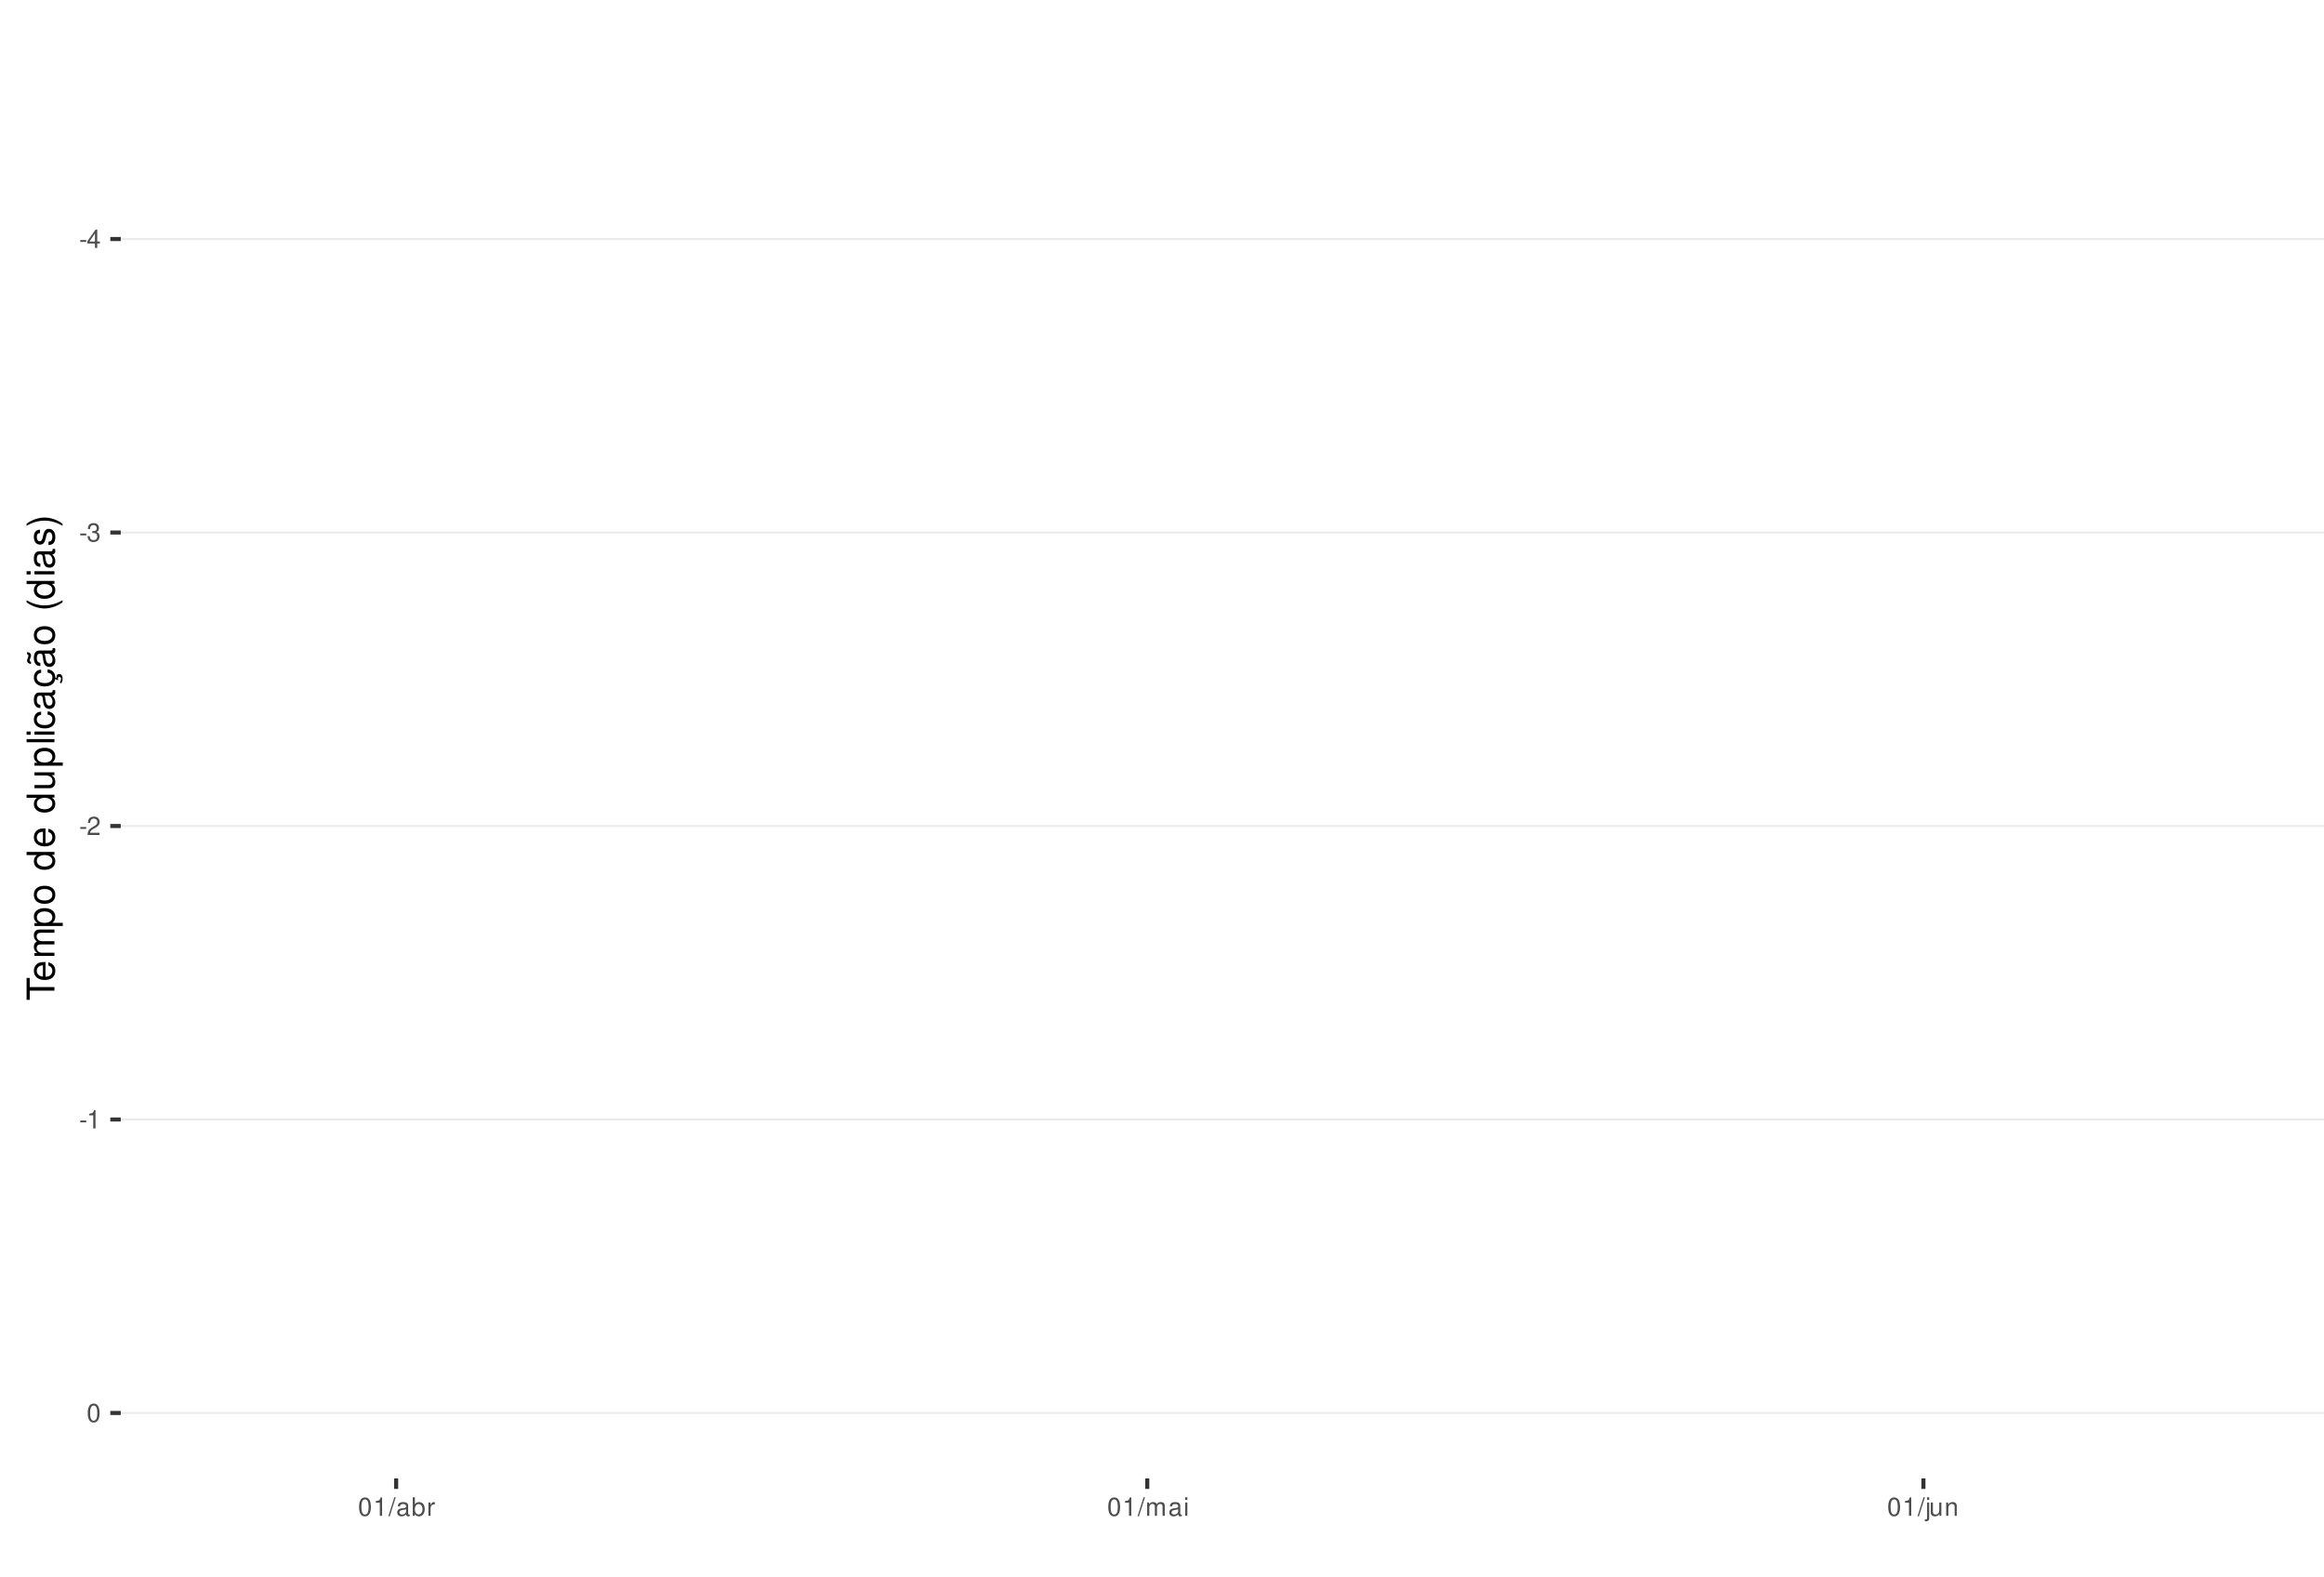
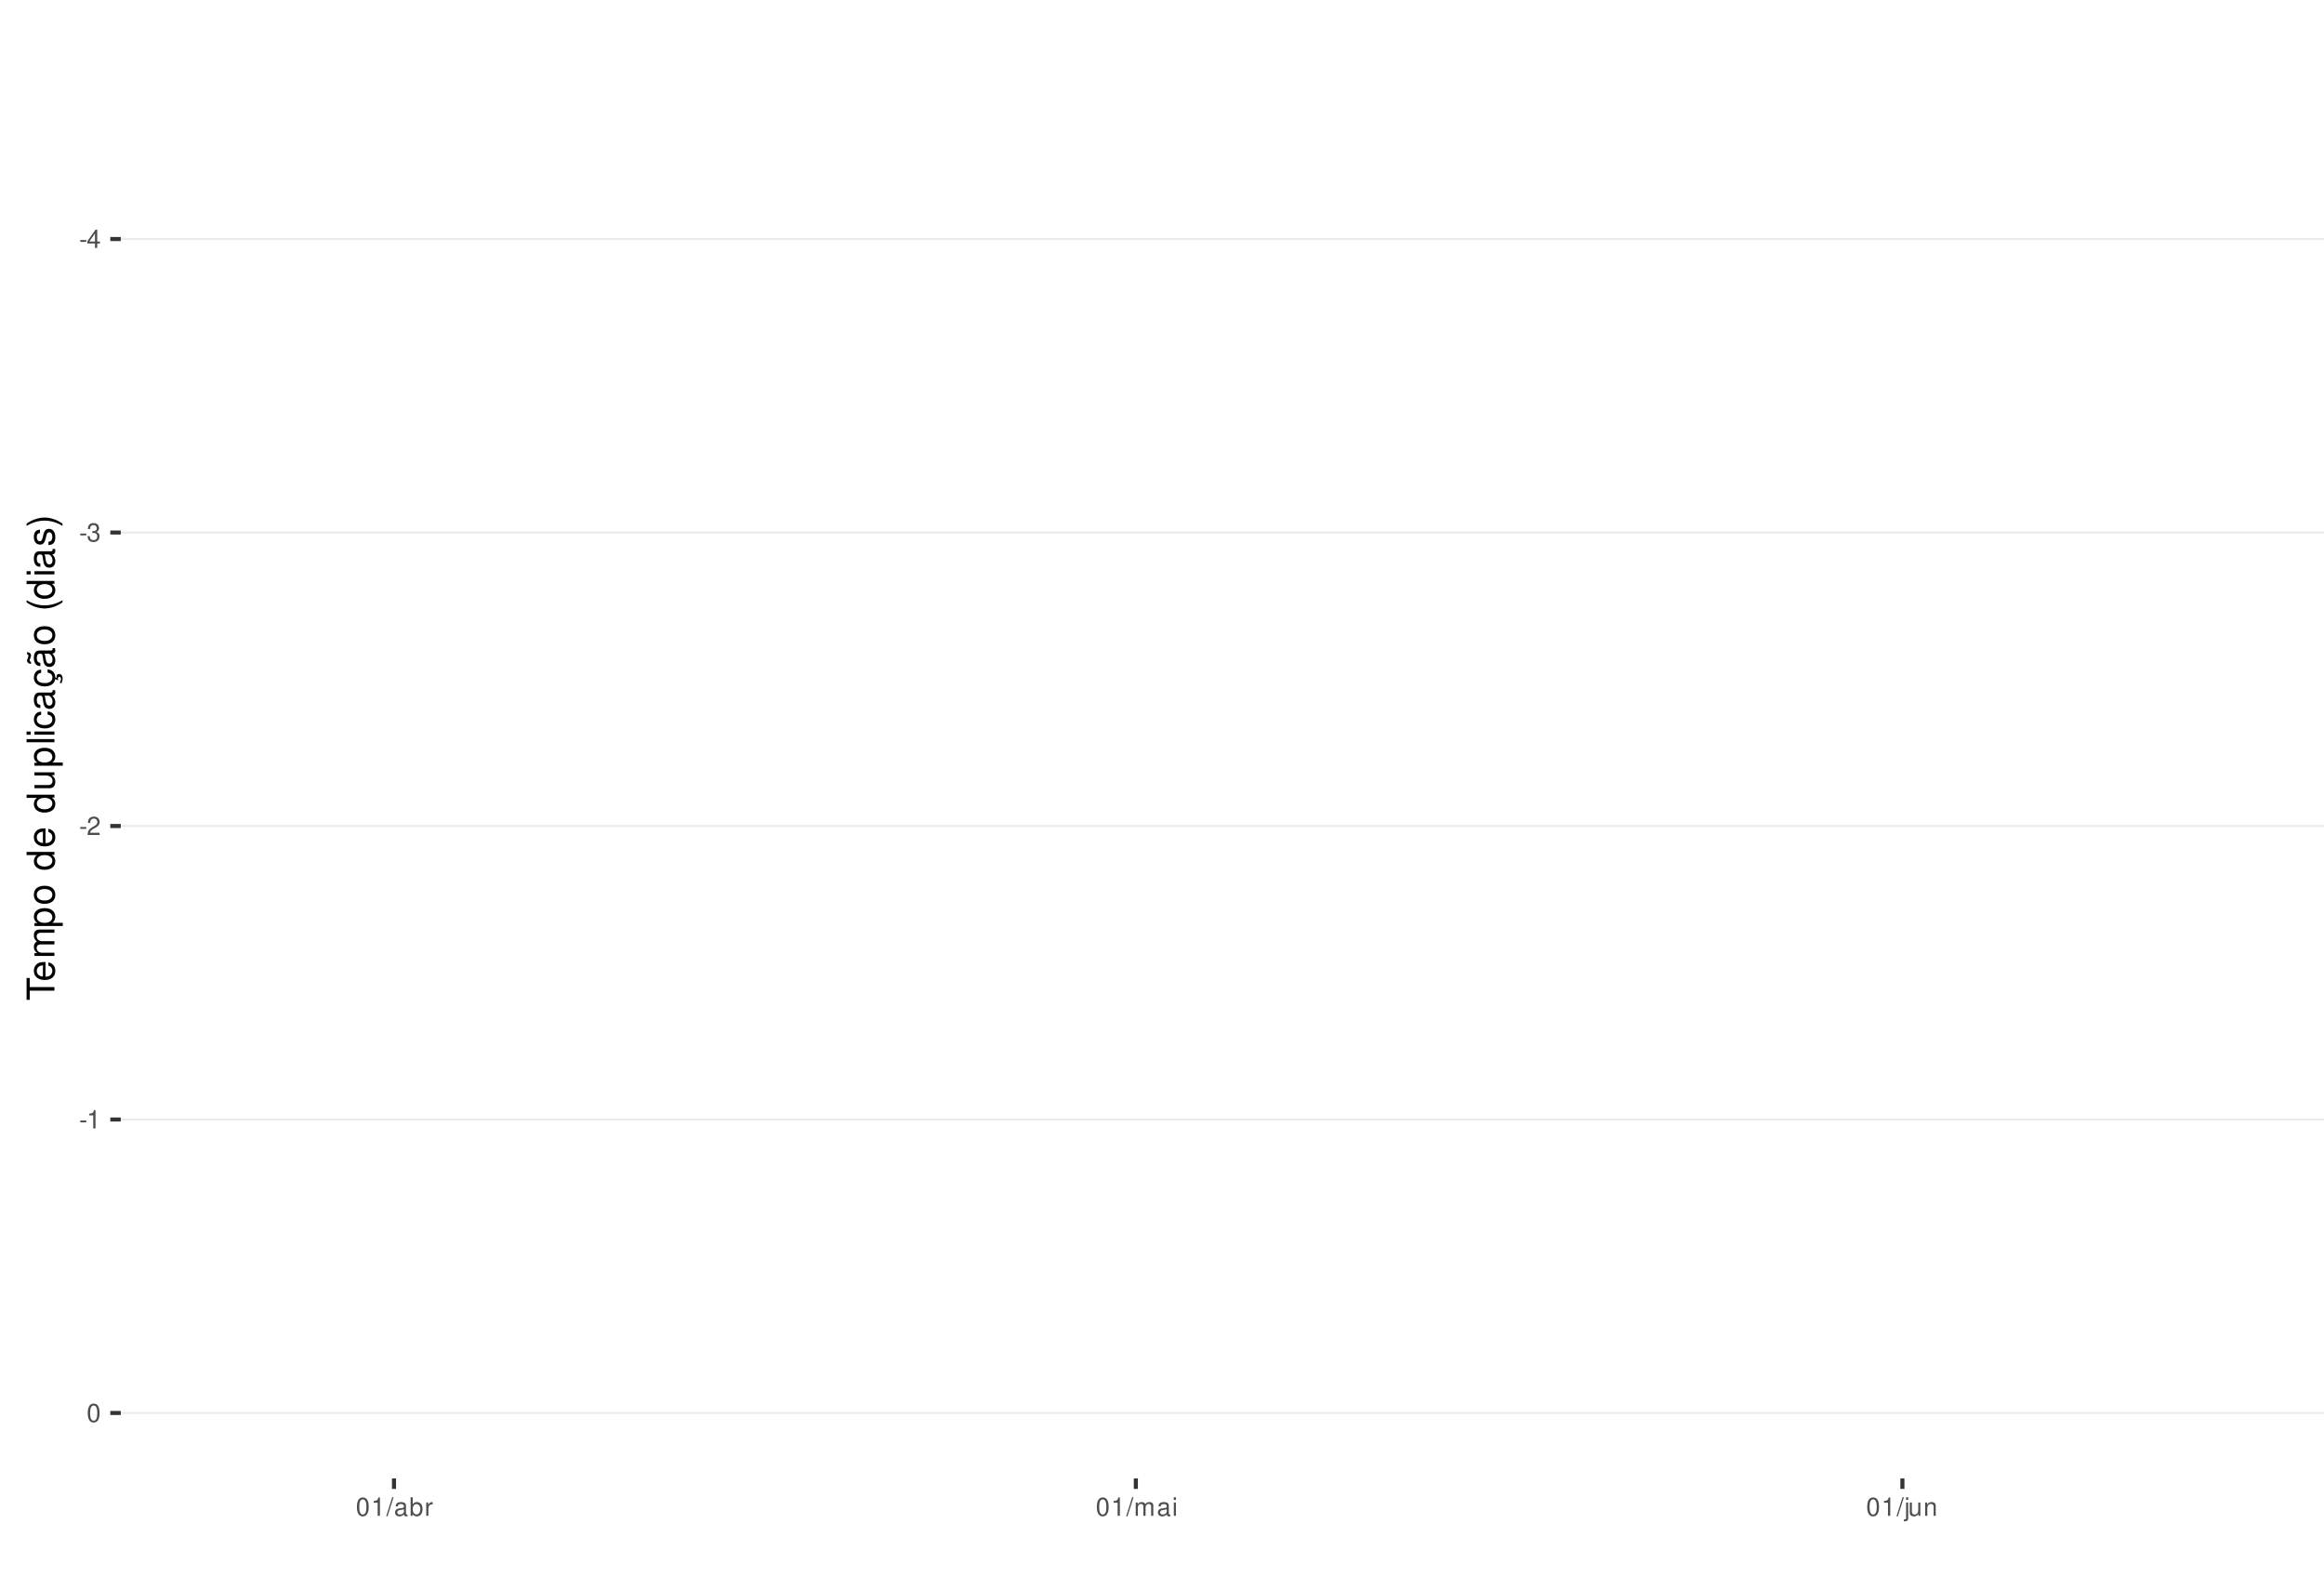
<svg xmlns="http://www.w3.org/2000/svg" xmlns:xlink="http://www.w3.org/1999/xlink" width="609pt" height="413pt" viewBox="0 0 609 413" version="1.1">
  <defs>
    <g>
      <symbol overflow="visible" id="glyph0-0">
        <path style="stroke:none;" d="" />
      </symbol>
      <symbol overflow="visible" id="glyph0-1">
        <path style="stroke:none;" d="M 1.891 -2.078 L 0.312 -2.078 L 0.312 -1.594 L 1.891 -1.594 Z M 1.891 -2.078 " />
      </symbol>
      <symbol overflow="visible" id="glyph0-2">
        <path style="stroke:none;" d="M 2.172 -1.172 L 2.172 0 L 2.766 0 L 2.766 -1.172 L 3.469 -1.172 L 3.469 -1.688 L 2.766 -1.688 L 2.766 -4.812 L 2.328 -4.812 L 0.188 -1.781 L 0.188 -1.172 Z M 2.172 -1.688 L 0.703 -1.688 L 2.172 -3.812 Z M 2.172 -1.688 " />
      </symbol>
      <symbol overflow="visible" id="glyph0-3">
        <path style="stroke:none;" d="M 1.469 -2.219 L 1.797 -2.219 C 2.422 -2.219 2.766 -1.922 2.766 -1.344 C 2.766 -0.734 2.406 -0.359 1.797 -0.359 C 1.156 -0.359 0.844 -0.688 0.797 -1.391 L 0.219 -1.391 C 0.234 -1.016 0.312 -0.766 0.422 -0.547 C 0.672 -0.078 1.125 0.156 1.766 0.156 C 2.75 0.156 3.375 -0.438 3.375 -1.344 C 3.375 -1.953 3.141 -2.297 2.562 -2.484 C 3.016 -2.672 3.234 -3 3.234 -3.484 C 3.234 -4.312 2.688 -4.812 1.797 -4.812 C 0.844 -4.812 0.328 -4.281 0.312 -3.266 L 0.906 -3.266 C 0.906 -3.547 0.938 -3.719 1 -3.875 C 1.141 -4.141 1.438 -4.297 1.797 -4.297 C 2.312 -4.297 2.625 -3.984 2.625 -3.469 C 2.625 -3.125 2.516 -2.922 2.25 -2.812 C 2.094 -2.75 1.875 -2.719 1.469 -2.703 Z M 1.469 -2.219 " />
      </symbol>
      <symbol overflow="visible" id="glyph0-4">
        <path style="stroke:none;" d="M 3.375 -0.578 L 0.891 -0.578 C 0.938 -0.984 1.156 -1.234 1.734 -1.578 L 2.406 -1.953 C 3.062 -2.328 3.406 -2.812 3.406 -3.406 C 3.406 -3.812 3.234 -4.188 2.969 -4.438 C 2.688 -4.688 2.344 -4.812 1.891 -4.812 C 1.297 -4.812 0.844 -4.594 0.578 -4.188 C 0.422 -3.938 0.344 -3.641 0.328 -3.141 L 0.922 -3.141 C 0.938 -3.469 0.984 -3.672 1.062 -3.828 C 1.219 -4.125 1.516 -4.297 1.875 -4.297 C 2.406 -4.297 2.797 -3.906 2.797 -3.391 C 2.797 -3.016 2.578 -2.672 2.156 -2.438 L 1.547 -2.078 C 0.562 -1.516 0.281 -1.062 0.219 0 L 3.375 0 Z M 3.375 -0.578 " />
      </symbol>
      <symbol overflow="visible" id="glyph0-5">
        <path style="stroke:none;" d="M 1.719 -3.422 L 1.719 0 L 2.312 0 L 2.312 -4.812 L 1.922 -4.812 C 1.719 -4.078 1.578 -3.969 0.672 -3.859 L 0.672 -3.422 Z M 1.719 -3.422 " />
      </symbol>
      <symbol overflow="visible" id="glyph0-6">
        <path style="stroke:none;" d="M 1.828 -4.812 C 1.391 -4.812 0.984 -4.609 0.75 -4.281 C 0.438 -3.859 0.281 -3.219 0.281 -2.328 C 0.281 -0.703 0.812 0.156 1.828 0.156 C 2.828 0.156 3.375 -0.703 3.375 -2.297 C 3.375 -3.219 3.234 -3.844 2.922 -4.281 C 2.672 -4.625 2.281 -4.812 1.828 -4.812 Z M 1.828 -4.297 C 2.469 -4.297 2.781 -3.641 2.781 -2.344 C 2.781 -0.969 2.469 -0.328 1.812 -0.328 C 1.203 -0.328 0.891 -1 0.891 -2.328 C 0.891 -3.641 1.203 -4.297 1.828 -4.297 Z M 1.828 -4.297 " />
      </symbol>
      <symbol overflow="visible" id="glyph0-7">
        <path style="stroke:none;" d="M 1.531 -4.859 L -0.047 0.141 L 0.312 0.141 L 1.891 -4.859 Z M 1.531 -4.859 " />
      </symbol>
      <symbol overflow="visible" id="glyph0-8">
        <path style="stroke:none;" d="M 3.562 -0.328 C 3.5 -0.312 3.469 -0.312 3.438 -0.312 C 3.25 -0.312 3.141 -0.406 3.141 -0.578 L 3.141 -2.641 C 3.141 -3.25 2.688 -3.594 1.828 -3.594 C 1.312 -3.594 0.906 -3.438 0.672 -3.188 C 0.516 -3 0.453 -2.797 0.438 -2.453 L 0.984 -2.453 C 1.031 -2.875 1.297 -3.078 1.812 -3.078 C 2.312 -3.078 2.594 -2.891 2.594 -2.562 L 2.594 -2.406 C 2.578 -2.172 2.469 -2.078 2.016 -2.031 C 1.219 -1.922 1.109 -1.891 0.891 -1.812 C 0.484 -1.641 0.281 -1.328 0.281 -0.875 C 0.281 -0.25 0.719 0.156 1.422 0.156 C 1.859 0.156 2.219 0 2.609 -0.359 C 2.656 0 2.828 0.156 3.188 0.156 C 3.297 0.156 3.375 0.141 3.562 0.094 Z M 2.594 -1.094 C 2.594 -0.906 2.531 -0.797 2.375 -0.641 C 2.141 -0.438 1.875 -0.328 1.547 -0.328 C 1.109 -0.328 0.859 -0.547 0.859 -0.891 C 0.859 -1.266 1.094 -1.438 1.703 -1.531 C 2.297 -1.609 2.406 -1.641 2.594 -1.719 Z M 2.594 -1.094 " />
      </symbol>
      <symbol overflow="visible" id="glyph0-9">
        <path style="stroke:none;" d="M 0.359 -4.859 L 0.359 0 L 0.859 0 L 0.859 -0.453 C 1.125 -0.047 1.484 0.156 1.969 0.156 C 2.875 0.156 3.484 -0.594 3.484 -1.75 C 3.484 -2.891 2.922 -3.594 1.984 -3.594 C 1.516 -3.594 1.172 -3.406 0.906 -3.016 L 0.906 -4.859 Z M 1.891 -3.062 C 2.5 -3.062 2.906 -2.531 2.906 -1.703 C 2.906 -0.906 2.484 -0.359 1.891 -0.359 C 1.297 -0.359 0.906 -0.906 0.906 -1.719 C 0.906 -2.531 1.297 -3.062 1.891 -3.062 Z M 1.891 -3.062 " />
      </symbol>
      <symbol overflow="visible" id="glyph0-10">
        <path style="stroke:none;" d="M 0.453 -3.484 L 0.453 0 L 1.016 0 L 1.016 -1.812 C 1.031 -2.656 1.375 -3.016 2.141 -3 L 2.141 -3.562 C 2.047 -3.578 1.984 -3.594 1.922 -3.594 C 1.562 -3.594 1.297 -3.375 0.969 -2.859 L 0.969 -3.484 Z M 0.453 -3.484 " />
      </symbol>
      <symbol overflow="visible" id="glyph0-11">
        <path style="stroke:none;" d="M 0.469 -3.484 L 0.469 0 L 1.031 0 L 1.031 -2.188 C 1.031 -2.703 1.391 -3.109 1.844 -3.109 C 2.25 -3.109 2.484 -2.844 2.484 -2.406 L 2.484 0 L 3.047 0 L 3.047 -2.188 C 3.047 -2.703 3.422 -3.109 3.875 -3.109 C 4.266 -3.109 4.516 -2.844 4.516 -2.406 L 4.516 0 L 5.078 0 L 5.078 -2.609 C 5.078 -3.234 4.719 -3.594 4.062 -3.594 C 3.594 -3.594 3.312 -3.453 2.984 -3.062 C 2.781 -3.422 2.5 -3.594 2.047 -3.594 C 1.578 -3.594 1.266 -3.422 0.984 -3 L 0.984 -3.484 Z M 0.469 -3.484 " />
      </symbol>
      <symbol overflow="visible" id="glyph0-12">
        <path style="stroke:none;" d="M 1 -3.484 L 0.453 -3.484 L 0.453 0 L 1 0 Z M 1 -4.859 L 0.438 -4.859 L 0.438 -4.156 L 1 -4.156 Z M 1 -4.859 " />
      </symbol>
      <symbol overflow="visible" id="glyph0-13">
        <path style="stroke:none;" d="M 0.469 -3.484 L 0.469 0.5 C 0.469 0.859 0.359 0.969 0.016 0.969 C -0.031 0.969 -0.047 0.969 -0.125 0.953 L -0.125 1.438 C -0.047 1.438 -0.016 1.453 0.062 1.453 C 0.688 1.453 1.016 1.203 1.016 0.719 L 1.016 -3.484 Z M 1.016 -4.859 L 0.469 -4.859 L 0.469 -4.156 L 1.016 -4.156 Z M 1.016 -4.859 " />
      </symbol>
      <symbol overflow="visible" id="glyph0-14">
        <path style="stroke:none;" d="M 3.203 0 L 3.203 -3.484 L 2.656 -3.484 L 2.656 -1.516 C 2.656 -0.797 2.281 -0.328 1.703 -0.328 C 1.266 -0.328 0.984 -0.594 0.984 -1.016 L 0.984 -3.484 L 0.438 -3.484 L 0.438 -0.797 C 0.438 -0.219 0.859 0.156 1.547 0.156 C 2.062 0.156 2.391 -0.031 2.703 -0.484 L 2.703 0 Z M 3.203 0 " />
      </symbol>
      <symbol overflow="visible" id="glyph0-15">
        <path style="stroke:none;" d="M 0.469 -3.484 L 0.469 0 L 1.031 0 L 1.031 -1.922 C 1.031 -2.641 1.391 -3.109 1.969 -3.109 C 2.406 -3.109 2.688 -2.828 2.688 -2.422 L 2.688 0 L 3.234 0 L 3.234 -2.641 C 3.234 -3.219 2.812 -3.594 2.141 -3.594 C 1.625 -3.594 1.281 -3.391 0.984 -2.906 L 0.984 -3.484 Z M 0.469 -3.484 " />
      </symbol>
      <symbol overflow="visible" id="glyph1-0">
        <path style="stroke:none;" d="" />
      </symbol>
      <symbol overflow="visible" id="glyph1-1">
        <path style="stroke:none;" d="M -6.469 -3.547 L -6.469 -5.938 L -7.297 -5.938 L -7.297 -0.203 L -6.469 -0.203 L -6.469 -2.609 L 0 -2.609 L 0 -3.547 Z M -6.469 -3.547 " />
      </symbol>
      <symbol overflow="visible" id="glyph1-2">
        <path style="stroke:none;" d="M -2.344 -5.125 C -3.141 -5.125 -3.625 -5.062 -4.016 -4.922 C -4.875 -4.578 -5.391 -3.781 -5.391 -2.797 C -5.391 -1.344 -4.281 -0.406 -2.547 -0.406 C -0.812 -0.406 0.234 -1.297 0.234 -2.781 C 0.234 -3.984 -0.453 -4.812 -1.594 -5.016 L -1.594 -4.188 C -0.906 -3.953 -0.547 -3.484 -0.547 -2.812 C -0.547 -2.281 -0.781 -1.828 -1.219 -1.547 C -1.516 -1.344 -1.812 -1.281 -2.344 -1.266 Z M -3.016 -1.297 C -3.984 -1.359 -4.625 -1.953 -4.625 -2.797 C -4.625 -3.641 -3.953 -4.234 -3.016 -4.234 Z M -3.016 -1.297 " />
      </symbol>
      <symbol overflow="visible" id="glyph1-3">
        <path style="stroke:none;" d="M -5.234 -0.703 L 0 -0.703 L 0 -1.547 L -3.297 -1.547 C -4.047 -1.547 -4.656 -2.094 -4.656 -2.766 C -4.656 -3.391 -4.281 -3.734 -3.609 -3.734 L 0 -3.734 L 0 -4.578 L -3.297 -4.578 C -4.047 -4.578 -4.656 -5.125 -4.656 -5.812 C -4.656 -6.422 -4.266 -6.781 -3.609 -6.781 L 0 -6.781 L 0 -7.625 L -3.938 -7.625 C -4.875 -7.625 -5.391 -7.078 -5.391 -6.094 C -5.391 -5.406 -5.188 -4.984 -4.594 -4.484 C -5.156 -4.188 -5.391 -3.766 -5.391 -3.078 C -5.391 -2.375 -5.125 -1.906 -4.5 -1.469 L -5.234 -1.469 Z M -5.234 -0.703 " />
      </symbol>
      <symbol overflow="visible" id="glyph1-4">
        <path style="stroke:none;" d="M 2.188 -0.547 L 2.188 -1.375 L -0.547 -1.375 C -0.016 -1.812 0.234 -2.312 0.234 -2.984 C 0.234 -4.344 -0.859 -5.234 -2.531 -5.234 C -4.297 -5.234 -5.391 -4.375 -5.391 -2.984 C -5.391 -2.266 -5.062 -1.703 -4.453 -1.312 L -5.234 -1.312 L -5.234 -0.547 Z M -4.609 -2.844 C -4.609 -3.766 -3.797 -4.359 -2.547 -4.359 C -1.359 -4.359 -0.547 -3.75 -0.547 -2.844 C -0.547 -1.953 -1.344 -1.375 -2.578 -1.375 C -3.812 -1.375 -4.609 -1.953 -4.609 -2.844 Z M -4.609 -2.844 " />
      </symbol>
      <symbol overflow="visible" id="glyph1-5">
        <path style="stroke:none;" d="M -5.391 -2.719 C -5.391 -1.234 -4.344 -0.359 -2.578 -0.359 C -0.812 -0.359 0.234 -1.234 0.234 -2.734 C 0.234 -4.203 -0.812 -5.094 -2.547 -5.094 C -4.359 -5.094 -5.391 -4.234 -5.391 -2.719 Z M -4.625 -2.734 C -4.625 -3.672 -3.844 -4.234 -2.547 -4.234 C -1.312 -4.234 -0.547 -3.656 -0.547 -2.734 C -0.547 -1.797 -1.312 -1.234 -2.578 -1.234 C -3.844 -1.234 -4.625 -1.797 -4.625 -2.734 Z M -4.625 -2.734 " />
      </symbol>
      <symbol overflow="visible" id="glyph1-6">
        <path style="stroke:none;" d="" />
      </symbol>
      <symbol overflow="visible" id="glyph1-7">
        <path style="stroke:none;" d="M -7.297 -4.953 L -7.297 -4.125 L -4.578 -4.125 C -5.109 -3.766 -5.391 -3.203 -5.391 -2.516 C -5.391 -1.156 -4.297 -0.266 -2.625 -0.266 C -0.859 -0.266 0.234 -1.125 0.234 -2.547 C 0.234 -3.266 -0.047 -3.766 -0.688 -4.203 L 0 -4.203 L 0 -4.953 Z M -4.609 -2.656 C -4.609 -3.547 -3.812 -4.125 -2.562 -4.125 C -1.344 -4.125 -0.547 -3.547 -0.547 -2.656 C -0.547 -1.734 -1.359 -1.125 -2.578 -1.125 C -3.797 -1.125 -4.609 -1.734 -4.609 -2.656 Z M -4.609 -2.656 " />
      </symbol>
      <symbol overflow="visible" id="glyph1-8">
        <path style="stroke:none;" d="M 0 -4.812 L -5.234 -4.812 L -5.234 -3.984 L -2.266 -3.984 C -1.203 -3.984 -0.5 -3.438 -0.5 -2.562 C -0.5 -1.906 -0.906 -1.484 -1.531 -1.484 L -5.234 -1.484 L -5.234 -0.656 L -1.203 -0.656 C -0.328 -0.656 0.234 -1.297 0.234 -2.312 C 0.234 -3.094 -0.047 -3.578 -0.734 -4.062 L 0 -4.062 Z M 0 -4.812 " />
      </symbol>
      <symbol overflow="visible" id="glyph1-9">
        <path style="stroke:none;" d="M -7.297 -1.516 L -7.297 -0.688 L 0 -0.688 L 0 -1.516 Z M -7.297 -1.516 " />
      </symbol>
      <symbol overflow="visible" id="glyph1-10">
        <path style="stroke:none;" d="M -5.234 -1.5 L -5.234 -0.672 L 0 -0.672 L 0 -1.5 Z M -7.297 -1.5 L -7.297 -0.656 L -6.234 -0.656 L -6.234 -1.5 Z M -7.297 -1.5 " />
      </symbol>
      <symbol overflow="visible" id="glyph1-11">
        <path style="stroke:none;" d="M -3.484 -4.703 C -3.984 -4.672 -4.312 -4.562 -4.609 -4.359 C -5.094 -4 -5.391 -3.375 -5.391 -2.641 C -5.391 -1.219 -4.266 -0.312 -2.531 -0.312 C -0.844 -0.312 0.234 -1.203 0.234 -2.625 C 0.234 -3.875 -0.516 -4.672 -1.797 -4.766 L -1.797 -3.938 C -0.953 -3.797 -0.547 -3.359 -0.547 -2.656 C -0.547 -1.734 -1.297 -1.188 -2.531 -1.188 C -3.844 -1.188 -4.625 -1.719 -4.625 -2.625 C -4.625 -3.328 -4.203 -3.766 -3.484 -3.875 Z M -3.484 -4.703 " />
      </symbol>
      <symbol overflow="visible" id="glyph1-12">
        <path style="stroke:none;" d="M -0.484 -5.344 C -0.469 -5.266 -0.469 -5.219 -0.469 -5.172 C -0.469 -4.875 -0.625 -4.719 -0.875 -4.719 L -3.953 -4.719 C -4.891 -4.719 -5.391 -4.047 -5.391 -2.75 C -5.391 -1.984 -5.172 -1.375 -4.781 -1.016 C -4.516 -0.766 -4.203 -0.672 -3.688 -0.656 L -3.688 -1.484 C -4.328 -1.562 -4.625 -1.938 -4.625 -2.719 C -4.625 -3.484 -4.344 -3.891 -3.844 -3.891 L -3.625 -3.891 C -3.266 -3.875 -3.125 -3.703 -3.047 -3.016 C -2.891 -1.844 -2.844 -1.656 -2.719 -1.344 C -2.453 -0.734 -2 -0.422 -1.312 -0.422 C -0.375 -0.422 0.234 -1.078 0.234 -2.141 C 0.234 -2.797 0 -3.328 -0.547 -3.922 C 0 -3.984 0.234 -4.234 0.234 -4.781 C 0.234 -4.953 0.203 -5.062 0.141 -5.344 Z M -1.656 -3.891 C -1.375 -3.891 -1.203 -3.812 -0.969 -3.562 C -0.656 -3.219 -0.5 -2.812 -0.5 -2.312 C -0.5 -1.672 -0.812 -1.297 -1.344 -1.297 C -1.891 -1.297 -2.172 -1.656 -2.297 -2.547 C -2.422 -3.438 -2.453 -3.609 -2.594 -3.891 Z M -1.656 -3.891 " />
      </symbol>
      <symbol overflow="visible" id="glyph1-13">
        <path style="stroke:none;" d="M 0.234 -2.641 C 0.234 -3.875 -0.547 -4.703 -1.797 -4.766 L -1.797 -3.938 C -0.953 -3.797 -0.531 -3.359 -0.531 -2.656 C -0.531 -1.734 -1.281 -1.188 -2.516 -1.188 C -3.844 -1.188 -4.625 -1.719 -4.625 -2.625 C -4.625 -3.328 -4.203 -3.766 -3.484 -3.875 L -3.484 -4.703 C -3.984 -4.672 -4.312 -4.562 -4.609 -4.359 C -5.094 -4 -5.391 -3.375 -5.391 -2.641 C -5.391 -1.219 -4.266 -0.312 -2.531 -0.312 C -1.469 -0.312 -0.625 -0.672 -0.156 -1.312 C 0.047 -1.594 0.125 -1.812 0.203 -2.25 L 0.922 -1.938 L 0.984 -2.062 C 0.938 -2.188 0.906 -2.25 0.906 -2.375 C 0.906 -2.656 1.047 -2.828 1.281 -2.828 C 1.547 -2.828 1.734 -2.594 1.734 -2.297 C 1.734 -2.031 1.672 -1.844 1.438 -1.406 L 1.406 -1.312 L 1.812 -1.094 C 2.078 -1.75 2.141 -1.953 2.141 -2.344 C 2.141 -3.109 1.781 -3.578 1.203 -3.578 C 0.781 -3.578 0.547 -3.297 0.547 -2.797 C 0.547 -2.703 0.547 -2.641 0.562 -2.516 Z M 0.234 -2.641 " />
      </symbol>
      <symbol overflow="visible" id="glyph1-14">
        <path style="stroke:none;" d="M -0.484 -5.344 C -0.469 -5.266 -0.469 -5.219 -0.469 -5.172 C -0.469 -4.875 -0.625 -4.719 -0.875 -4.719 L -3.953 -4.719 C -4.891 -4.719 -5.391 -4.047 -5.391 -2.75 C -5.391 -1.984 -5.172 -1.375 -4.781 -1.016 C -4.516 -0.766 -4.203 -0.672 -3.688 -0.656 L -3.688 -1.484 C -4.328 -1.562 -4.625 -1.938 -4.625 -2.719 C -4.625 -3.484 -4.344 -3.891 -3.844 -3.891 L -3.625 -3.891 C -3.266 -3.875 -3.125 -3.703 -3.047 -3.016 C -2.891 -1.844 -2.844 -1.656 -2.719 -1.344 C -2.453 -0.734 -2 -0.422 -1.312 -0.422 C -0.375 -0.422 0.234 -1.078 0.234 -2.141 C 0.234 -2.797 0 -3.328 -0.547 -3.922 C 0 -3.984 0.234 -4.234 0.234 -4.781 C 0.234 -4.953 0.203 -5.062 0.141 -5.344 Z M -1.656 -3.891 C -1.375 -3.891 -1.203 -3.812 -0.969 -3.562 C -0.656 -3.219 -0.5 -2.812 -0.5 -2.312 C -0.5 -1.672 -0.812 -1.297 -1.344 -1.297 C -1.891 -1.297 -2.172 -1.656 -2.297 -2.547 C -2.422 -3.438 -2.453 -3.609 -2.594 -3.891 Z M -7.172 -3.75 C -6.922 -3.672 -6.812 -3.547 -6.812 -3.375 C -6.812 -3.25 -6.875 -2.984 -6.984 -2.734 C -7.156 -2.312 -7.172 -2.25 -7.172 -2.047 C -7.172 -1.594 -6.797 -1.297 -6.141 -1.188 L -6.141 -1.766 C -6.375 -1.812 -6.5 -1.938 -6.5 -2.094 C -6.5 -2.203 -6.469 -2.344 -6.375 -2.578 C -6.156 -3.156 -6.125 -3.234 -6.125 -3.438 C -6.125 -3.922 -6.484 -4.219 -7.172 -4.312 Z M -7.172 -3.75 " />
      </symbol>
      <symbol overflow="visible" id="glyph1-15">
        <path style="stroke:none;" d="M -7.297 -2.359 C -5.984 -1.359 -4.156 -0.734 -2.594 -0.734 C -1.016 -0.734 0.812 -1.359 2.125 -2.359 L 2.125 -2.906 C 0.688 -2.031 -0.984 -1.547 -2.594 -1.547 C -4.188 -1.547 -5.875 -2.031 -7.297 -2.906 Z M -7.297 -2.359 " />
      </symbol>
      <symbol overflow="visible" id="glyph1-16">
        <path style="stroke:none;" d="M -3.781 -4.375 C -4.812 -4.375 -5.391 -3.688 -5.391 -2.484 C -5.391 -1.266 -4.766 -0.469 -3.797 -0.469 C -2.969 -0.469 -2.578 -0.891 -2.281 -2.125 L -2.094 -2.906 C -1.953 -3.484 -1.734 -3.719 -1.375 -3.719 C -0.875 -3.719 -0.547 -3.234 -0.547 -2.5 C -0.547 -2.047 -0.672 -1.672 -0.891 -1.453 C -1.047 -1.328 -1.188 -1.266 -1.562 -1.219 L -1.562 -0.344 C -0.344 -0.375 0.234 -1.062 0.234 -2.438 C 0.234 -3.75 -0.422 -4.594 -1.438 -4.594 C -2.203 -4.594 -2.641 -4.156 -2.891 -3.109 L -3.078 -2.312 C -3.234 -1.625 -3.453 -1.344 -3.828 -1.344 C -4.312 -1.344 -4.625 -1.766 -4.625 -2.453 C -4.625 -3.125 -4.328 -3.484 -3.781 -3.5 Z M -3.781 -4.375 " />
      </symbol>
      <symbol overflow="visible" id="glyph1-17">
        <path style="stroke:none;" d="M 2.125 -0.938 C 0.812 -1.938 -1.016 -2.562 -2.578 -2.562 C -4.156 -2.562 -5.984 -1.938 -7.297 -0.938 L -7.297 -0.375 C -5.859 -1.266 -4.188 -1.75 -2.578 -1.75 C -0.984 -1.75 0.703 -1.266 2.125 -0.375 Z M 2.125 -0.938 " />
      </symbol>
    </g>
    <clipPath id="clip1">
      <path d="M 31.645 9.961 L 609 9.961 L 609 387.328 L 31.645 387.328 Z M 31.645 9.961 " />
    </clipPath>
    <clipPath id="clip2">
      <path d="M 31.645 62 L 609 62 L 609 63 L 31.645 63 Z M 31.645 62 " />
    </clipPath>
    <clipPath id="clip3">
      <path d="M 31.645 139 L 609 139 L 609 140 L 31.645 140 Z M 31.645 139 " />
    </clipPath>
    <clipPath id="clip4">
      <path d="M 31.645 216 L 609 216 L 609 217 L 31.645 217 Z M 31.645 216 " />
    </clipPath>
    <clipPath id="clip5">
      <path d="M 31.645 293 L 609 293 L 609 294 L 31.645 294 Z M 31.645 293 " />
    </clipPath>
    <clipPath id="clip6">
      <path d="M 31.645 369 L 609 369 L 609 371 L 31.645 371 Z M 31.645 369 " />
    </clipPath>
  </defs>
  <g id="surface339">
    <rect x="0" y="0" width="609" height="413" style="fill:rgb(100%,100%,100%);fill-opacity:1;stroke:none;" />
    <rect x="0" y="0" width="609" height="413" style="fill:rgb(100%,100%,100%);fill-opacity:1;stroke:none;" />
    <path style="fill:none;stroke-width:1.067;stroke-linecap:round;stroke-linejoin:round;stroke:rgb(100%,100%,100%);stroke-opacity:1;stroke-miterlimit:10;" d="M 0 413 L 609 413 L 609 0 L 0 0 Z M 0 413 " />
    <g clip-path="url(#clip1)" clip-rule="nonzero">
      <path style=" stroke:none;fill-rule:nonzero;fill:rgb(100%,100%,100%);fill-opacity:1;" d="M 31.645 387.328 L 609 387.328 L 609 9.961 L 31.645 9.961 Z M 31.645 387.328 " />
    </g>
    <g clip-path="url(#clip2)" clip-rule="nonzero">
      <path style="fill:none;stroke-width:0.533;stroke-linecap:butt;stroke-linejoin:round;stroke:rgb(92.157%,92.157%,92.157%);stroke-opacity:1;stroke-miterlimit:10;" d="M 31.645 62.617 L 609 62.617 " />
    </g>
    <g clip-path="url(#clip3)" clip-rule="nonzero">
      <path style="fill:none;stroke-width:0.533;stroke-linecap:butt;stroke-linejoin:round;stroke:rgb(92.157%,92.157%,92.157%);stroke-opacity:1;stroke-miterlimit:10;" d="M 31.645 139.508 L 609 139.508 " />
    </g>
    <g clip-path="url(#clip4)" clip-rule="nonzero">
      <path style="fill:none;stroke-width:0.533;stroke-linecap:butt;stroke-linejoin:round;stroke:rgb(92.157%,92.157%,92.157%);stroke-opacity:1;stroke-miterlimit:10;" d="M 31.645 216.398 L 609 216.398 " />
    </g>
    <g clip-path="url(#clip5)" clip-rule="nonzero">
      <path style="fill:none;stroke-width:0.533;stroke-linecap:butt;stroke-linejoin:round;stroke:rgb(92.157%,92.157%,92.157%);stroke-opacity:1;stroke-miterlimit:10;" d="M 31.645 293.285 L 609 293.285 " />
    </g>
    <g clip-path="url(#clip6)" clip-rule="nonzero">
      <path style="fill:none;stroke-width:0.533;stroke-linecap:butt;stroke-linejoin:round;stroke:rgb(92.157%,92.157%,92.157%);stroke-opacity:1;stroke-miterlimit:10;" d="M 31.645 370.176 L 609 370.176 " />
    </g>
    <g style="fill:rgb(30.196%,30.196%,30.196%);fill-opacity:1;">
      <use xlink:href="#glyph0-1" x="20.715" y="64.965" />
      <use xlink:href="#glyph0-2" x="22.715" y="64.965" />
    </g>
    <g style="fill:rgb(30.196%,30.196%,30.196%);fill-opacity:1;">
      <use xlink:href="#glyph0-1" x="20.715" y="141.855" />
      <use xlink:href="#glyph0-3" x="22.715" y="141.855" />
    </g>
    <g style="fill:rgb(30.196%,30.196%,30.196%);fill-opacity:1;">
      <use xlink:href="#glyph0-1" x="20.715" y="218.746" />
      <use xlink:href="#glyph0-4" x="22.715" y="218.746" />
    </g>
    <g style="fill:rgb(30.196%,30.196%,30.196%);fill-opacity:1;">
      <use xlink:href="#glyph0-1" x="20.715" y="295.633" />
      <use xlink:href="#glyph0-5" x="22.715" y="295.633" />
    </g>
    <g style="fill:rgb(30.196%,30.196%,30.196%);fill-opacity:1;">
      <use xlink:href="#glyph0-6" x="22.715" y="372.523" />
    </g>
    <path style="fill:none;stroke-width:1.067;stroke-linecap:butt;stroke-linejoin:round;stroke:rgb(20%,20%,20%);stroke-opacity:1;stroke-miterlimit:10;" d="M 28.906 62.617 L 31.645 62.617 " />
    <path style="fill:none;stroke-width:1.067;stroke-linecap:butt;stroke-linejoin:round;stroke:rgb(20%,20%,20%);stroke-opacity:1;stroke-miterlimit:10;" d="M 28.906 139.508 L 31.645 139.508 " />
    <path style="fill:none;stroke-width:1.067;stroke-linecap:butt;stroke-linejoin:round;stroke:rgb(20%,20%,20%);stroke-opacity:1;stroke-miterlimit:10;" d="M 28.906 216.398 L 31.645 216.398 " />
    <path style="fill:none;stroke-width:1.067;stroke-linecap:butt;stroke-linejoin:round;stroke:rgb(20%,20%,20%);stroke-opacity:1;stroke-miterlimit:10;" d="M 28.906 293.285 L 31.645 293.285 " />
    <path style="fill:none;stroke-width:1.067;stroke-linecap:butt;stroke-linejoin:round;stroke:rgb(20%,20%,20%);stroke-opacity:1;stroke-miterlimit:10;" d="M 28.906 370.176 L 31.645 370.176 " />
-     <path style="fill:none;stroke-width:1.067;stroke-linecap:butt;stroke-linejoin:round;stroke:rgb(20%,20%,20%);stroke-opacity:1;stroke-miterlimit:10;" d="M 103.812 390.07 L 103.812 387.328 " />
-     <path style="fill:none;stroke-width:1.067;stroke-linecap:butt;stroke-linejoin:round;stroke:rgb(20%,20%,20%);stroke-opacity:1;stroke-miterlimit:10;" d="M 300.641 390.07 L 300.641 387.328 " />
-     <path style="fill:none;stroke-width:1.067;stroke-linecap:butt;stroke-linejoin:round;stroke:rgb(20%,20%,20%);stroke-opacity:1;stroke-miterlimit:10;" d="M 504.027 390.07 L 504.027 387.328 " />
-     <g style="fill:rgb(30.196%,30.196%,30.196%);fill-opacity:1;">
-       <use xlink:href="#glyph0-6" x="93.812" y="397.109" />
-       <use xlink:href="#glyph0-5" x="97.812" y="397.109" />
-       <use xlink:href="#glyph0-7" x="101.812" y="397.109" />
-       <use xlink:href="#glyph0-8" x="103.812" y="397.109" />
-       <use xlink:href="#glyph0-9" x="107.812" y="397.109" />
-       <use xlink:href="#glyph0-10" x="111.812" y="397.109" />
-     </g>
-     <g style="fill:rgb(30.196%,30.196%,30.196%);fill-opacity:1;">
-       <use xlink:href="#glyph0-6" x="290.141" y="397.109" />
-       <use xlink:href="#glyph0-5" x="294.141" y="397.109" />
-       <use xlink:href="#glyph0-7" x="298.141" y="397.109" />
-       <use xlink:href="#glyph0-11" x="300.141" y="397.109" />
-       <use xlink:href="#glyph0-8" x="306.141" y="397.109" />
-       <use xlink:href="#glyph0-12" x="310.141" y="397.109" />
-     </g>
-     <g style="fill:rgb(30.196%,30.196%,30.196%);fill-opacity:1;">
-       <use xlink:href="#glyph0-6" x="494.527" y="397.109" />
-       <use xlink:href="#glyph0-5" x="498.527" y="397.109" />
-       <use xlink:href="#glyph0-7" x="502.527" y="397.109" />
-       <use xlink:href="#glyph0-13" x="504.527" y="397.109" />
-       <use xlink:href="#glyph0-14" x="505.527" y="397.109" />
-       <use xlink:href="#glyph0-15" x="509.527" y="397.109" />
+     <path style="fill:none;stroke-width:1.067;stroke-linecap:butt;stroke-linejoin:round;stroke:rgb(20%,20%,20%);stroke-opacity:1;stroke-miterlimit:10;" d="M 103.246 390.07 L 103.246 387.328 " />
+     <path style="fill:none;stroke-width:1.067;stroke-linecap:butt;stroke-linejoin:round;stroke:rgb(20%,20%,20%);stroke-opacity:1;stroke-miterlimit:10;" d="M 297.645 390.07 L 297.645 387.328 " />
+     <path style="fill:none;stroke-width:1.067;stroke-linecap:butt;stroke-linejoin:round;stroke:rgb(20%,20%,20%);stroke-opacity:1;stroke-miterlimit:10;" d="M 498.52 390.07 L 498.52 387.328 " />
+     <g style="fill:rgb(30.196%,30.196%,30.196%);fill-opacity:1;">
+       <use xlink:href="#glyph0-6" x="93.246" y="397.109" />
+       <use xlink:href="#glyph0-5" x="97.246" y="397.109" />
+       <use xlink:href="#glyph0-7" x="101.246" y="397.109" />
+       <use xlink:href="#glyph0-8" x="103.246" y="397.109" />
+       <use xlink:href="#glyph0-9" x="107.246" y="397.109" />
+       <use xlink:href="#glyph0-10" x="111.246" y="397.109" />
+     </g>
+     <g style="fill:rgb(30.196%,30.196%,30.196%);fill-opacity:1;">
+       <use xlink:href="#glyph0-6" x="287.145" y="397.109" />
+       <use xlink:href="#glyph0-5" x="291.145" y="397.109" />
+       <use xlink:href="#glyph0-7" x="295.145" y="397.109" />
+       <use xlink:href="#glyph0-11" x="297.145" y="397.109" />
+       <use xlink:href="#glyph0-8" x="303.145" y="397.109" />
+       <use xlink:href="#glyph0-12" x="307.145" y="397.109" />
+     </g>
+     <g style="fill:rgb(30.196%,30.196%,30.196%);fill-opacity:1;">
+       <use xlink:href="#glyph0-6" x="489.02" y="397.109" />
+       <use xlink:href="#glyph0-5" x="493.02" y="397.109" />
+       <use xlink:href="#glyph0-7" x="497.02" y="397.109" />
+       <use xlink:href="#glyph0-13" x="499.02" y="397.109" />
+       <use xlink:href="#glyph0-14" x="500.02" y="397.109" />
+       <use xlink:href="#glyph0-15" x="504.02" y="397.109" />
    </g>
    <g style="fill:rgb(0%,0%,0%);fill-opacity:1;">
      <use xlink:href="#glyph1-1" x="14.263" y="262.145" />
      <use xlink:href="#glyph1-2" x="14.263" y="257.145" />
      <use xlink:href="#glyph1-3" x="14.263" y="251.145" />
      <use xlink:href="#glyph1-4" x="14.263" y="243.145" />
      <use xlink:href="#glyph1-5" x="14.263" y="237.145" />
      <use xlink:href="#glyph1-6" x="14.263" y="231.145" />
      <use xlink:href="#glyph1-7" x="14.263" y="228.145" />
      <use xlink:href="#glyph1-2" x="14.263" y="222.145" />
      <use xlink:href="#glyph1-6" x="14.263" y="216.145" />
      <use xlink:href="#glyph1-7" x="14.263" y="213.145" />
      <use xlink:href="#glyph1-8" x="14.263" y="207.145" />
      <use xlink:href="#glyph1-4" x="14.263" y="201.145" />
      <use xlink:href="#glyph1-9" x="14.263" y="195.145" />
      <use xlink:href="#glyph1-10" x="14.263" y="193.145" />
      <use xlink:href="#glyph1-11" x="14.263" y="191.145" />
      <use xlink:href="#glyph1-12" x="14.263" y="186.145" />
      <use xlink:href="#glyph1-13" x="14.263" y="180.145" />
      <use xlink:href="#glyph1-14" x="14.263" y="175.145" />
      <use xlink:href="#glyph1-5" x="14.263" y="169.145" />
      <use xlink:href="#glyph1-6" x="14.263" y="163.145" />
      <use xlink:href="#glyph1-15" x="14.263" y="160.145" />
      <use xlink:href="#glyph1-7" x="14.263" y="157.145" />
      <use xlink:href="#glyph1-10" x="14.263" y="151.145" />
      <use xlink:href="#glyph1-12" x="14.263" y="149.145" />
      <use xlink:href="#glyph1-16" x="14.263" y="143.145" />
      <use xlink:href="#glyph1-17" x="14.263" y="138.145" />
    </g>
  </g>
</svg>
